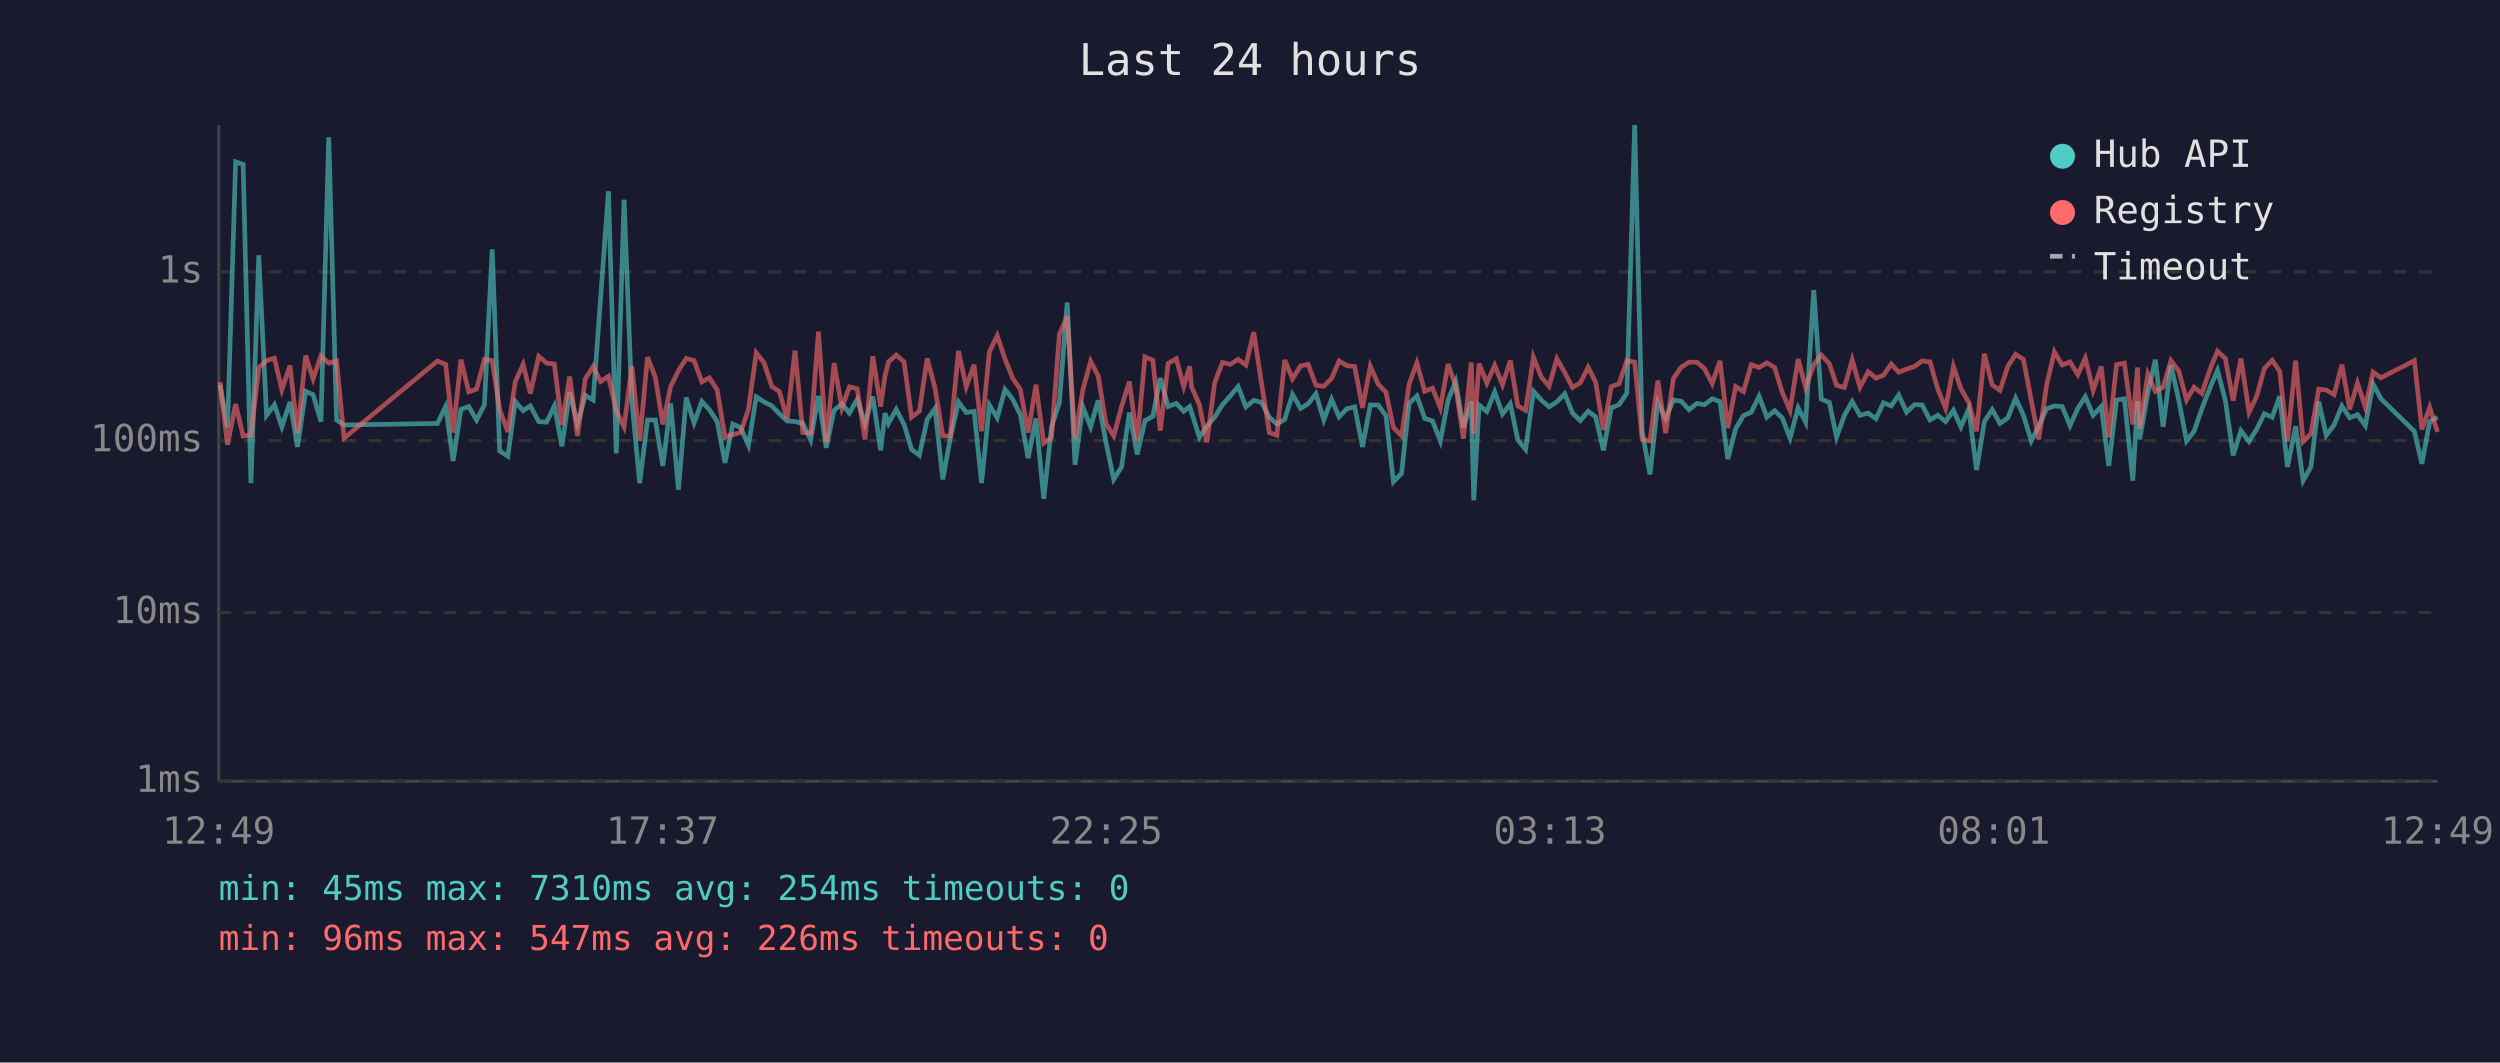
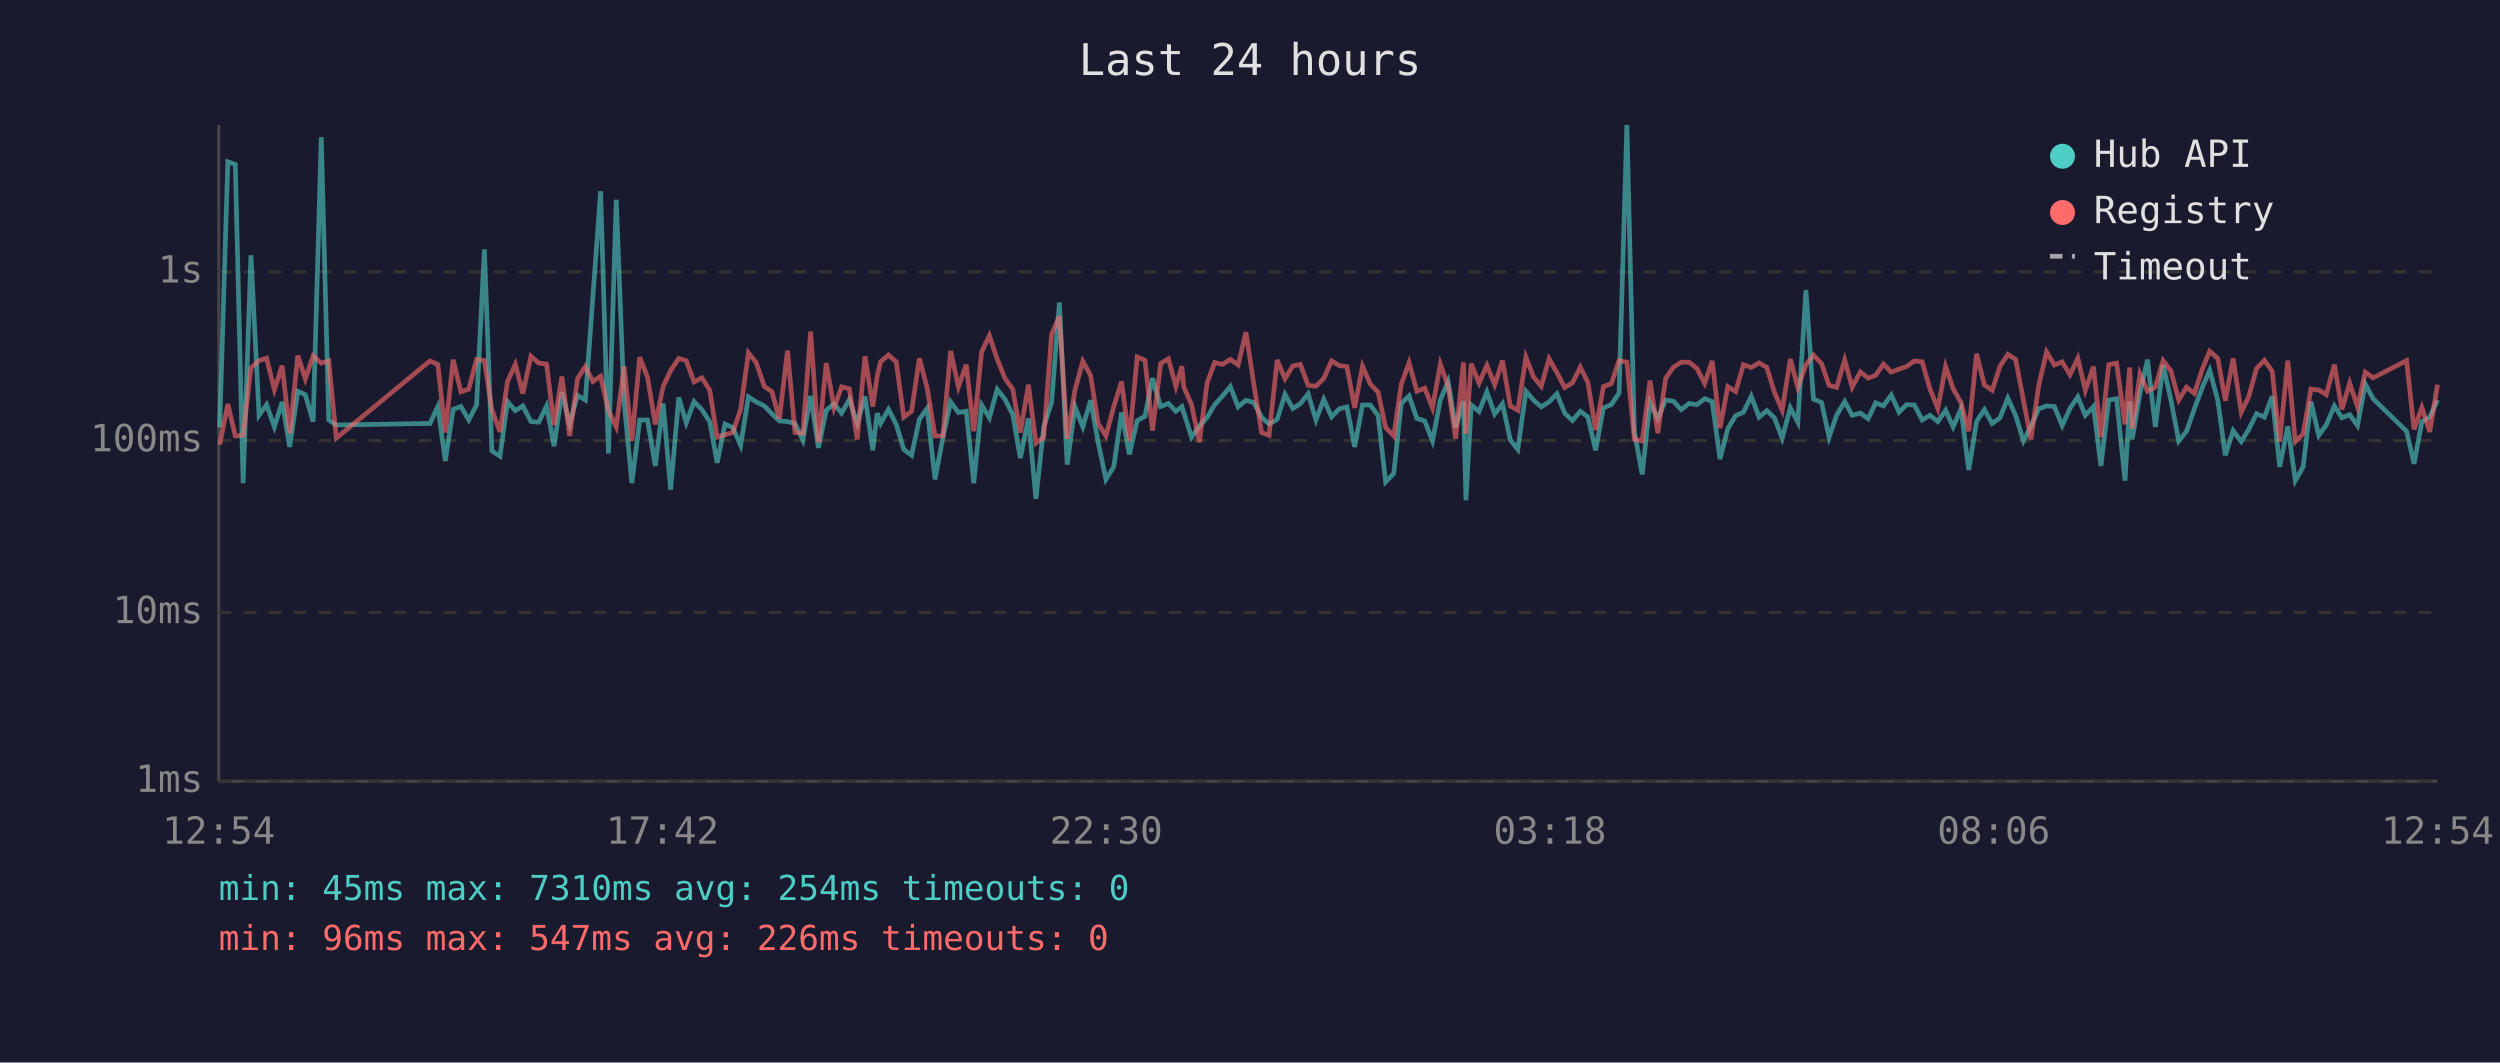
<svg xmlns="http://www.w3.org/2000/svg" viewBox="0 0 800 340" font-family="monospace" font-size="12">
  <rect width="800" height="340" fill="#1a1a2e" />
  <text x="400" y="24" fill="#e0e0e0" font-size="14" text-anchor="middle">Last 24 hours</text>
  <line x1="70" y1="40" x2="70" y2="250" stroke="#444" stroke-width="1" />
  <line x1="70" y1="250" x2="780" y2="250" stroke="#444" stroke-width="1" />
  <line x1="70" y1="250" x2="780" y2="250" stroke="#333" stroke-width="1" stroke-dasharray="4" />
  <text x="65" y="250" fill="#888" text-anchor="end" dominant-baseline="middle">1ms</text>
  <line x1="70" y1="196" x2="780" y2="196" stroke="#333" stroke-width="1" stroke-dasharray="4" />
  <text x="65" y="196" fill="#888" text-anchor="end" dominant-baseline="middle">10ms</text>
  <line x1="70" y1="141" x2="780" y2="141" stroke="#333" stroke-width="1" stroke-dasharray="4" />
  <text x="65" y="141" fill="#888" text-anchor="end" dominant-baseline="middle">100ms</text>
  <line x1="70" y1="87" x2="780" y2="87" stroke="#333" stroke-width="1" stroke-dasharray="4" />
  <text x="65" y="87" fill="#888" text-anchor="end" dominant-baseline="middle">1s</text>
-   <text x="70" y="270" fill="#888" text-anchor="middle">12:49</text>
-   <text x="212" y="270" fill="#888" text-anchor="middle">17:37</text>
-   <text x="354" y="270" fill="#888" text-anchor="middle">22:25</text>
-   <text x="496" y="270" fill="#888" text-anchor="middle">03:13</text>
-   <text x="638" y="270" fill="#888" text-anchor="middle">08:01</text>
-   <text x="780" y="270" fill="#888" text-anchor="middle">12:49</text>
-   <polyline points="70.4,123.2 72.8,136.8 75.4,51.8 77.8,52.6 80.3,154.6 82.8,81.7 85.3,132.9 87.8,129.5 90.2,136.6 92.8,128.6 95.2,143.0 97.8,125.2 100.2,126.3 102.7,134.9 105.2,43.9 107.7,134.4 110.1,136.0 140.0,135.5 142.6,130.1 145.0,147.5 147.5,131.0 150.0,130.1 152.5,134.4 155.0,129.6 157.5,79.8 159.9,144.3 162.5,146.0 164.9,128.5 167.4,131.4 169.7,129.9 172.4,134.9 174.9,135.1 177.4,129.9 179.8,142.8 182.3,125.5 184.8,135.7 187.3,126.5 189.8,128.0 192.2,95.3 194.7,61.2 197.2,145.1 199.7,63.9 202.2,128.5 204.7,154.6 207.2,134.4 209.7,134.4 212.1,149.1 214.6,129.1 217.1,156.7 219.6,127.2 222.1,135.3 224.6,128.5 227.0,131.1 229.5,134.9 232.0,148.1 234.5,135.7 237.0,136.8 239.5,142.5 242.0,127.0 244.5,128.6 247.0,129.9 249.4,132.4 251.9,134.7 254.4,134.9 256.9,135.5 259.4,140.8 261.9,126.7 264.4,143.3 266.9,131.3 269.4,129.2 271.8,132.2 274.3,127.8 276.8,135.5 279.3,126.9 281.8,144.1 283.2,132.2 284.3,135.5 286.8,131.0 289.3,135.8 291.7,143.8 294.2,145.7 296.7,134.2 299.2,130.7 301.7,153.4 304.1,140.2 306.7,128.6 309.2,132.0 311.7,131.6 314.1,154.6 316.6,129.6 319.1,133.7 321.6,124.6 324.1,127.8 326.5,132.7 329.0,146.6 331.5,133.9 334.0,159.6 336.5,136.6 339.0,128.8 341.5,96.8 344.0,148.7 346.5,130.2 349.0,136.6 351.4,128.1 353.9,141.5 356.4,153.4 358.9,149.4 361.4,132.0 363.9,145.4 366.4,134.6 368.9,133.2 371.3,121.0 373.8,130.1 376.4,129.1 378.8,131.6 380.7,130.1 381.3,132.0 383.8,139.9 386.2,136.4 388.7,133.5 391.2,129.5 393.7,126.7 396.2,123.7 398.7,130.2 401.2,128.1 403.7,128.8 406.2,133.5 408.6,135.7 411.1,134.2 413.6,126.2 416.2,130.7 418.6,129.2 421.1,126.0 423.6,134.4 426.1,127.8 428.5,133.4 431.0,130.8 433.5,130.2 436.0,143.0 438.5,129.6 441.0,129.6 443.5,133.0 445.9,154.2 448.5,151.5 450.9,129.1 453.4,126.7 455.9,133.9 458.4,134.7 460.9,141.1 463.4,128.0 465.8,122.1 468.3,136.8 470.8,128.4 471.6,160.1 473.3,129.6 475.8,131.7 478.3,125.4 480.8,132.5 483.3,129.2 485.7,140.8 488.2,143.8 490.7,125.2 493.2,128.0 495.7,130.2 498.2,128.6 500.7,126.0 503.2,132.2 505.7,134.6 508.2,131.6 510.6,133.4 513.1,144.1 515.6,130.5 518.1,129.5 520.6,125.8 523.1,40.0 525.5,138.2 528.0,151.8 530.5,128.8 533.0,133.9 535.5,128.0 538.0,128.4 540.5,131.1 543.0,129.1 545.4,129.5 547.9,127.6 550.4,128.5 552.9,146.9 555.4,137.2 557.9,133.0 560.4,131.9 562.9,126.8 565.4,133.5 567.9,131.4 570.3,133.7 572.8,140.2 575.4,130.5 577.8,135.1 580.4,92.8 582.8,127.7 585.4,128.8 587.7,139.9 590.2,132.9 592.7,128.5 595.2,132.9 597.8,132.2 600.3,134.0 602.7,128.9 605.2,129.9 607.6,126.4 610.1,131.9 612.6,129.5 615.1,129.6 617.6,134.4 620.1,132.9 622.6,134.9 625.1,131.3 627.5,136.6 630.0,130.8 632.5,150.4 635.0,134.9 637.5,131.1 640.0,135.5 642.5,133.7 645.0,127.4 647.5,132.9 650.0,141.1 652.4,136.4 654.9,130.8 657.4,129.9 659.9,130.1 662.4,136.2 664.9,130.7 667.3,127.0 669.8,132.9 672.4,130.1 674.8,149.1 677.3,128.0 679.8,127.6 682.5,153.8 684.0,128.4 684.7,140.6 687.3,125.8 689.7,115.1 692.2,136.6 694.7,116.9 697.2,128.0 699.7,141.1 702.1,138.0 704.6,130.8 707.2,124.1 709.6,118.5 712.1,128.1 714.6,145.7 717.1,137.8 719.7,141.3 722.1,137.4 724.6,132.4 727.1,133.5 729.5,126.8 732.0,149.4 734.6,136.4 737.0,153.8 739.5,149.4 742.0,128.5 744.4,139.3 746.9,136.0 749.4,129.9 751.9,133.7 754.4,132.7 756.9,136.2 759.4,122.9 761.9,127.6 772.6,138.0 775.0,148.4 777.5,134.9 780.0,133.5" fill="none" stroke="#4ecdc4" stroke-width="1.5" opacity="0.6" />
-   <polyline points="70.4,122.3 72.8,142.3 75.4,129.3 77.8,139.5 80.3,139.3 82.8,117.7 85.3,115.4 87.8,114.6 90.2,124.7 92.8,117.0 95.2,138.6 97.8,113.8 100.2,121.2 102.7,113.9 105.2,116.2 107.7,115.5 110.1,140.2 140.0,115.5 142.6,116.6 145.0,138.4 147.5,115.1 150.0,125.4 152.5,124.5 155.0,115.0 157.5,115.4 159.9,131.1 162.5,138.2 164.9,122.1 167.4,116.6 169.7,125.9 172.4,114.0 174.9,116.2 177.4,116.5 179.8,136.0 182.3,120.5 184.8,139.5 187.3,121.2 189.8,117.3 192.2,122.1 194.7,120.4 197.2,131.4 199.7,136.6 202.2,117.2 204.7,141.1 207.2,114.3 209.7,120.7 212.1,135.8 214.6,123.7 217.1,118.6 219.6,114.7 222.1,115.4 224.6,122.2 227.0,120.9 229.5,124.8 232.0,139.9 234.5,139.1 237.0,138.4 239.5,131.0 242.0,112.9 244.5,116.1 247.0,123.7 249.4,125.3 251.9,134.0 254.4,112.2 256.9,138.4 259.4,138.6 261.9,106.1 264.4,141.5 266.9,116.2 269.4,130.5 271.8,123.8 274.3,124.4 276.8,140.6 279.3,114.0 281.8,130.1 283.2,120.3 284.3,115.8 286.8,113.6 289.3,115.8 291.7,133.5 294.2,131.6 296.7,114.7 299.2,124.2 301.7,139.5 304.1,139.5 306.7,112.3 309.2,123.8 311.7,116.7 314.1,138.0 316.6,112.6 319.1,107.4 321.6,114.9 324.1,121.1 326.5,124.6 329.0,138.4 331.5,123.1 334.0,141.8 336.5,139.9 339.0,107.0 341.5,101.2 344.0,140.4 346.5,124.8 349.0,115.6 351.4,120.2 353.9,135.5 356.4,139.5 358.9,130.1 361.4,122.1 363.9,141.1 366.4,114.2 368.9,115.3 371.3,137.8 373.8,116.3 376.4,114.8 378.8,123.7 380.7,117.2 381.3,123.8 383.8,129.5 386.2,141.5 388.7,122.4 391.2,116.0 393.7,116.6 396.2,115.0 398.7,116.8 401.2,106.3 403.7,122.8 406.2,138.4 408.6,139.3 411.1,115.2 413.6,121.2 416.2,117.1 418.6,116.6 421.1,123.3 423.6,123.6 426.1,121.1 428.5,115.5 431.0,117.0 433.5,117.3 436.0,130.5 438.5,117.2 441.0,122.9 443.5,125.5 445.9,136.8 448.5,139.5 450.9,123.0 453.4,116.1 455.9,125.2 458.4,124.2 460.9,130.5 463.4,116.5 465.8,123.6 468.3,140.4 470.8,116.0 471.6,138.8 473.3,116.4 475.8,122.6 478.3,116.9 480.8,123.1 483.3,115.4 485.7,129.9 488.2,131.3 490.7,114.3 493.2,120.6 495.7,123.6 498.2,114.8 500.7,119.2 503.2,124.0 505.7,122.5 508.2,117.5 510.6,122.3 513.1,137.6 515.6,123.7 518.1,122.8 520.6,115.4 523.1,115.9 525.5,140.6 528.0,141.1 530.5,121.8 533.0,138.6 535.5,121.1 538.0,117.5 540.5,115.9 543.0,115.9 545.4,117.9 547.9,122.7 550.4,115.5 552.9,137.0 555.4,123.7 557.9,125.3 560.4,116.7 562.9,117.6 565.4,116.1 567.9,117.6 570.3,125.5 572.8,131.3 575.4,114.9 577.8,124.0 580.4,116.7 582.8,113.6 585.4,116.4 587.7,123.3 590.2,124.0 592.7,115.2 595.2,123.9 597.8,119.0 600.3,121.0 602.7,120.1 605.2,116.5 607.6,119.1 610.1,118.1 612.6,117.3 615.1,115.5 617.6,115.8 620.1,124.5 622.6,130.7 625.1,117.3 627.5,124.4 630.0,128.8 632.5,138.0 635.0,113.2 637.5,123.2 640.0,124.9 642.5,117.2 645.0,113.4 647.5,115.0 650.0,128.1 652.4,140.6 654.9,123.3 657.4,112.6 659.9,116.8 662.4,115.8 664.9,119.9 667.3,114.6 669.8,124.9 672.4,117.3 674.8,139.9 677.3,116.7 679.8,116.2 682.5,135.8 684.0,117.6 684.7,137.2 687.3,119.7 689.7,125.2 692.2,123.9 694.7,115.4 697.2,118.7 699.7,128.0 702.1,123.9 704.6,125.9 707.2,118.2 709.6,112.4 712.1,114.7 714.6,128.2 717.1,114.7 719.7,131.9 722.1,126.9 724.6,117.9 727.1,115.3 729.5,118.8 732.0,141.3 734.6,115.4 737.0,141.3 739.5,138.8 742.0,124.5 744.4,124.8 746.9,126.3 749.4,116.7 751.9,131.0 754.4,122.6 756.9,130.2 759.4,119.1 761.9,120.9 772.6,115.4 775.0,137.4 777.5,130.4 780.0,138.2" fill="none" stroke="#ff6b6b" stroke-width="1.5" opacity="0.6" />
+   <text x="70" y="270" fill="#888" text-anchor="middle">12:54</text>
+   <text x="212" y="270" fill="#888" text-anchor="middle">17:42</text>
+   <text x="354" y="270" fill="#888" text-anchor="middle">22:30</text>
+   <text x="496" y="270" fill="#888" text-anchor="middle">03:18</text>
+   <text x="638" y="270" fill="#888" text-anchor="middle">08:06</text>
+   <text x="780" y="270" fill="#888" text-anchor="middle">12:54</text>
+   <polyline points="70.3,136.8 72.9,51.8 75.3,52.6 77.8,154.6 80.3,81.7 82.9,132.9 85.3,129.5 87.8,136.6 90.3,128.6 92.7,143.0 95.3,125.2 97.7,126.3 100.2,134.9 102.8,43.9 105.2,134.4 107.6,136.0 137.6,135.5 140.1,130.1 142.5,147.5 145.0,131.0 147.5,130.1 150.0,134.4 152.5,129.6 155.0,79.8 157.4,144.3 160.0,146.0 162.4,128.5 164.9,131.4 167.3,129.9 169.9,134.9 172.4,135.1 174.9,129.9 177.3,142.8 179.8,125.5 182.3,135.7 184.8,126.5 187.3,128.0 189.7,95.3 192.2,61.2 194.7,145.1 197.2,63.9 199.7,128.5 202.2,154.6 204.7,134.4 207.2,134.4 209.7,149.1 212.2,129.1 214.6,156.7 217.2,127.2 219.6,135.3 222.1,128.5 224.6,131.1 227.1,134.9 229.5,148.1 232.0,135.7 234.5,136.8 237.0,142.5 239.5,127.0 242.0,128.6 244.6,129.9 247.0,132.4 249.4,134.7 252.0,134.9 254.4,135.5 256.9,140.8 259.4,126.7 261.9,143.3 264.4,131.3 266.9,129.2 269.3,132.2 271.8,127.8 274.3,135.5 276.8,126.9 279.3,144.1 280.7,132.2 281.8,135.5 284.3,131.0 286.8,135.8 289.2,143.8 291.7,145.7 294.2,134.2 296.7,130.7 299.2,153.4 301.7,140.2 304.2,128.6 306.7,132.0 309.2,131.6 311.6,154.6 314.1,129.6 316.6,133.7 319.1,124.6 321.6,127.8 324.1,132.7 326.5,146.6 329.1,133.9 331.5,159.6 334.0,136.6 336.5,128.8 339.0,96.8 341.5,148.7 344.0,130.2 346.5,136.6 349.0,128.1 351.4,141.5 353.9,153.4 356.4,149.4 358.9,132.0 361.4,145.4 363.9,134.6 366.4,133.2 368.8,121.0 371.4,130.1 373.9,129.1 376.3,131.6 378.2,130.1 378.8,132.0 381.3,139.9 383.8,136.4 386.3,133.5 388.7,129.5 391.2,126.7 393.7,123.7 396.2,130.2 398.7,128.1 401.2,128.8 403.7,133.5 406.1,135.7 408.7,134.2 411.2,126.2 413.7,130.7 416.1,129.2 418.6,126.0 421.1,134.4 423.6,127.8 426.1,133.4 428.6,130.8 431.0,130.2 433.5,143.0 436.0,129.6 438.5,129.6 441.0,133.0 443.4,154.2 446.0,151.5 448.4,129.1 450.9,126.7 453.4,133.9 455.9,134.7 458.4,141.1 460.9,128.0 463.4,122.1 465.8,136.8 468.3,128.4 469.1,160.1 470.8,129.6 473.3,131.7 475.8,125.4 478.3,132.5 480.8,129.2 483.3,140.8 485.7,143.8 488.3,125.2 490.7,128.0 493.2,130.2 495.7,128.6 498.2,126.0 500.7,132.2 503.2,134.6 505.7,131.6 508.1,133.4 510.6,144.1 513.1,130.5 515.6,129.5 518.1,125.8 520.6,40.0 523.0,138.2 525.5,151.8 528.0,128.8 530.5,133.9 533.0,128.0 535.5,128.4 538.0,131.1 540.5,129.1 543.0,129.5 545.5,127.6 547.9,128.5 550.4,146.9 552.9,137.2 555.4,133.0 557.9,131.9 560.4,126.8 562.9,133.5 565.4,131.4 567.8,133.7 570.3,140.2 572.9,130.5 575.3,135.1 577.9,92.8 580.3,127.7 582.9,128.8 585.3,139.9 587.7,132.9 590.3,128.5 592.7,132.9 595.3,132.2 597.8,134.0 600.2,128.9 602.7,129.9 605.2,126.4 607.7,131.9 610.1,129.5 612.6,129.6 615.1,134.4 617.6,132.9 620.1,134.9 622.6,131.3 625.0,136.6 627.5,130.8 630.0,150.4 632.5,134.9 635.0,131.1 637.5,135.5 640.0,133.7 642.5,127.4 645.0,132.9 647.5,141.1 649.9,136.4 652.4,130.8 654.9,129.9 657.4,130.1 659.9,136.2 662.4,130.7 664.9,127.0 667.3,132.9 669.9,130.1 672.3,149.1 674.8,128.0 677.3,127.6 680.0,153.8 681.5,128.4 682.3,140.6 684.8,125.8 687.2,115.1 689.7,136.6 692.2,116.9 694.7,128.0 697.2,141.1 699.7,138.0 702.2,130.8 704.7,124.1 707.1,118.5 709.7,128.1 712.1,145.7 714.6,137.8 717.2,141.3 719.6,137.4 722.1,132.4 724.6,133.5 727.1,126.8 729.5,149.4 732.1,136.4 734.5,153.8 737.0,149.4 739.5,128.5 742.0,139.3 744.4,136.0 747.0,129.9 749.4,133.7 751.9,132.7 754.4,136.2 756.9,122.9 759.4,127.6 770.1,138.0 772.5,148.4 775.0,134.9 777.5,133.5 780.0,128.0" fill="none" stroke="#4ecdc4" stroke-width="1.5" opacity="0.6" />
+   <polyline points="70.3,142.3 72.9,129.3 75.3,139.5 77.8,139.3 80.3,117.7 82.9,115.4 85.3,114.6 87.8,124.7 90.3,117.0 92.7,138.6 95.3,113.8 97.7,121.2 100.2,113.9 102.8,116.2 105.2,115.5 107.6,140.2 137.6,115.5 140.1,116.6 142.5,138.4 145.0,115.1 147.5,125.4 150.0,124.5 152.5,115.0 155.0,115.4 157.4,131.1 160.0,138.2 162.4,122.1 164.9,116.6 167.3,125.9 169.9,114.0 172.4,116.2 174.9,116.5 177.3,136.0 179.8,120.5 182.3,139.5 184.8,121.2 187.3,117.3 189.7,122.1 192.2,120.4 194.7,131.4 197.2,136.6 199.7,117.2 202.2,141.1 204.7,114.3 207.2,120.7 209.7,135.8 212.2,123.7 214.6,118.6 217.2,114.7 219.6,115.4 222.1,122.2 224.6,120.9 227.1,124.8 229.5,139.9 232.0,139.1 234.5,138.4 237.0,131.0 239.5,112.9 242.0,116.1 244.6,123.7 247.0,125.3 249.4,134.0 252.0,112.2 254.4,138.4 256.9,138.6 259.4,106.1 261.9,141.5 264.4,116.2 266.9,130.5 269.3,123.8 271.8,124.4 274.3,140.6 276.8,114.0 279.3,130.1 280.7,120.3 281.8,115.8 284.3,113.6 286.8,115.8 289.2,133.5 291.7,131.6 294.2,114.7 296.7,124.2 299.2,139.5 301.7,139.5 304.2,112.3 306.7,123.8 309.2,116.7 311.6,138.0 314.1,112.6 316.6,107.4 319.1,114.9 321.6,121.1 324.1,124.6 326.5,138.4 329.1,123.1 331.5,141.8 334.0,139.9 336.5,107.0 339.0,101.2 341.5,140.4 344.0,124.8 346.5,115.6 349.0,120.2 351.4,135.5 353.9,139.5 356.4,130.1 358.9,122.1 361.4,141.1 363.9,114.2 366.4,115.3 368.8,137.8 371.4,116.3 373.9,114.8 376.3,123.7 378.2,117.2 378.8,123.8 381.3,129.5 383.8,141.5 386.3,122.4 388.7,116.0 391.2,116.6 393.7,115.0 396.2,116.8 398.7,106.3 401.2,122.8 403.7,138.4 406.1,139.3 408.7,115.2 411.2,121.2 413.7,117.1 416.1,116.6 418.6,123.3 421.1,123.6 423.6,121.1 426.1,115.5 428.6,117.0 431.0,117.3 433.5,130.5 436.0,117.2 438.5,122.9 441.0,125.5 443.4,136.8 446.0,139.5 448.4,123.0 450.9,116.1 453.4,125.2 455.9,124.2 458.4,130.5 460.9,116.5 463.4,123.6 465.8,140.4 468.3,116.0 469.1,138.8 470.8,116.4 473.3,122.6 475.8,116.9 478.3,123.1 480.8,115.4 483.3,129.9 485.7,131.3 488.3,114.3 490.7,120.6 493.2,123.6 495.7,114.8 498.2,119.2 500.7,124.0 503.2,122.5 505.7,117.5 508.1,122.3 510.6,137.6 513.1,123.7 515.6,122.8 518.1,115.4 520.6,115.9 523.0,140.6 525.5,141.1 528.0,121.8 530.5,138.6 533.0,121.1 535.5,117.5 538.0,115.9 540.5,115.9 543.0,117.9 545.5,122.7 547.9,115.5 550.4,137.0 552.9,123.7 555.4,125.3 557.9,116.7 560.4,117.6 562.9,116.1 565.4,117.6 567.8,125.5 570.3,131.3 572.9,114.9 575.3,124.0 577.9,116.7 580.3,113.6 582.9,116.4 585.3,123.3 587.7,124.0 590.3,115.2 592.7,123.9 595.3,119.0 597.8,121.0 600.2,120.1 602.7,116.5 605.2,119.1 607.7,118.1 610.1,117.3 612.6,115.5 615.1,115.8 617.6,124.5 620.1,130.7 622.6,117.3 625.0,124.4 627.5,128.8 630.0,138.0 632.5,113.2 635.0,123.2 637.5,124.9 640.0,117.2 642.5,113.4 645.0,115.0 647.5,128.1 649.9,140.6 652.4,123.3 654.9,112.6 657.4,116.8 659.9,115.8 662.4,119.9 664.9,114.6 667.3,124.9 669.9,117.3 672.3,139.9 674.8,116.7 677.3,116.2 680.0,135.8 681.5,117.6 682.3,137.2 684.8,119.7 687.2,125.2 689.7,123.9 692.2,115.4 694.7,118.7 697.2,128.0 699.7,123.9 702.2,125.9 704.7,118.2 707.1,112.4 709.7,114.7 712.1,128.2 714.6,114.7 717.2,131.9 719.6,126.9 722.1,117.9 724.6,115.3 727.1,118.8 729.5,141.3 732.1,115.4 734.5,141.3 737.0,138.8 739.5,124.5 742.0,124.8 744.4,126.3 747.0,116.7 749.4,131.0 751.9,122.6 754.4,130.2 756.9,119.1 759.4,120.9 770.1,115.4 772.5,137.4 775.0,130.4 777.5,138.2 780.0,123.1" fill="none" stroke="#ff6b6b" stroke-width="1.5" opacity="0.6" />
  <circle cx="660" cy="50" r="4" fill="#4ecdc4" />
  <text x="670" y="50" fill="#e0e0e0" dominant-baseline="middle">Hub API</text>
  <circle cx="660" cy="68" r="4" fill="#ff6b6b" />
  <text x="670" y="68" fill="#e0e0e0" dominant-baseline="middle">Registry</text>
  <line x1="656" y1="82" x2="664" y2="82" stroke="#e0e0e0" stroke-width="1.5" stroke-dasharray="4,3" opacity="0.7" />
  <text x="670" y="86" fill="#e0e0e0" dominant-baseline="middle">Timeout</text>
  <text x="70" y="288" fill="#4ecdc4" font-size="11">min: 45ms  max: 7310ms  avg: 254ms  timeouts: 0</text>
  <text x="70" y="304" fill="#ff6b6b" font-size="11">min: 96ms  max: 547ms  avg: 226ms  timeouts: 0</text>
</svg>
